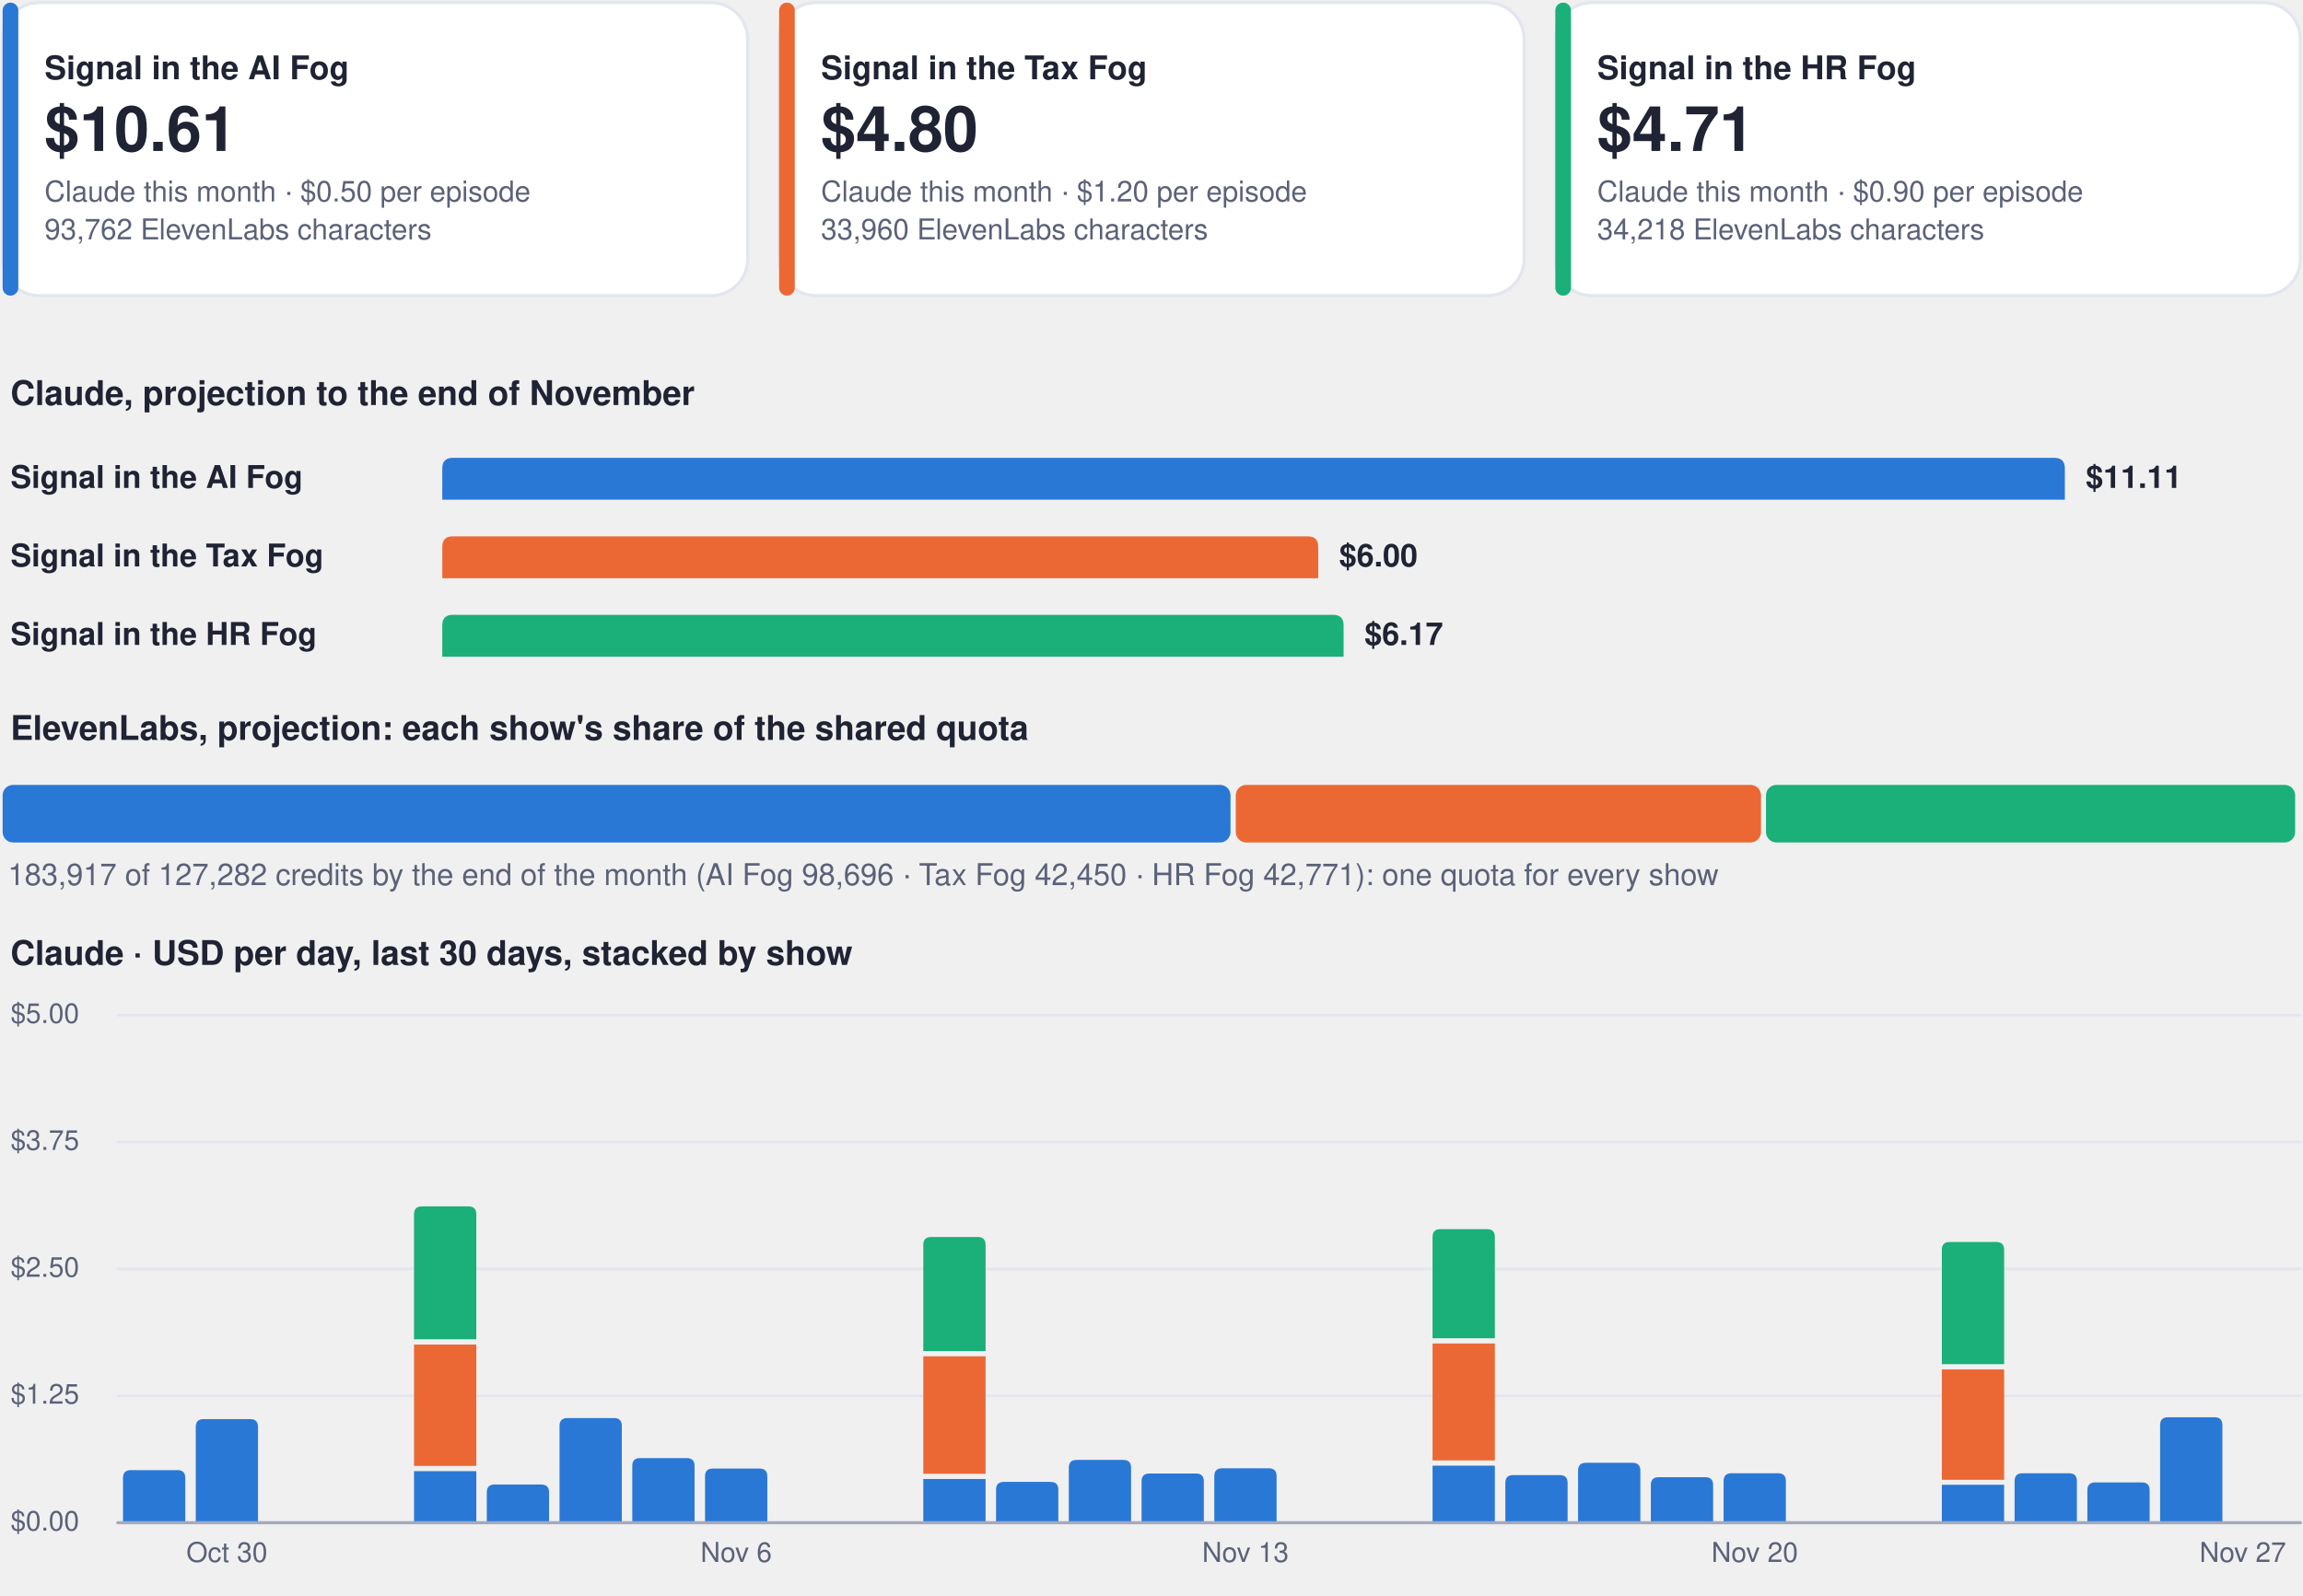
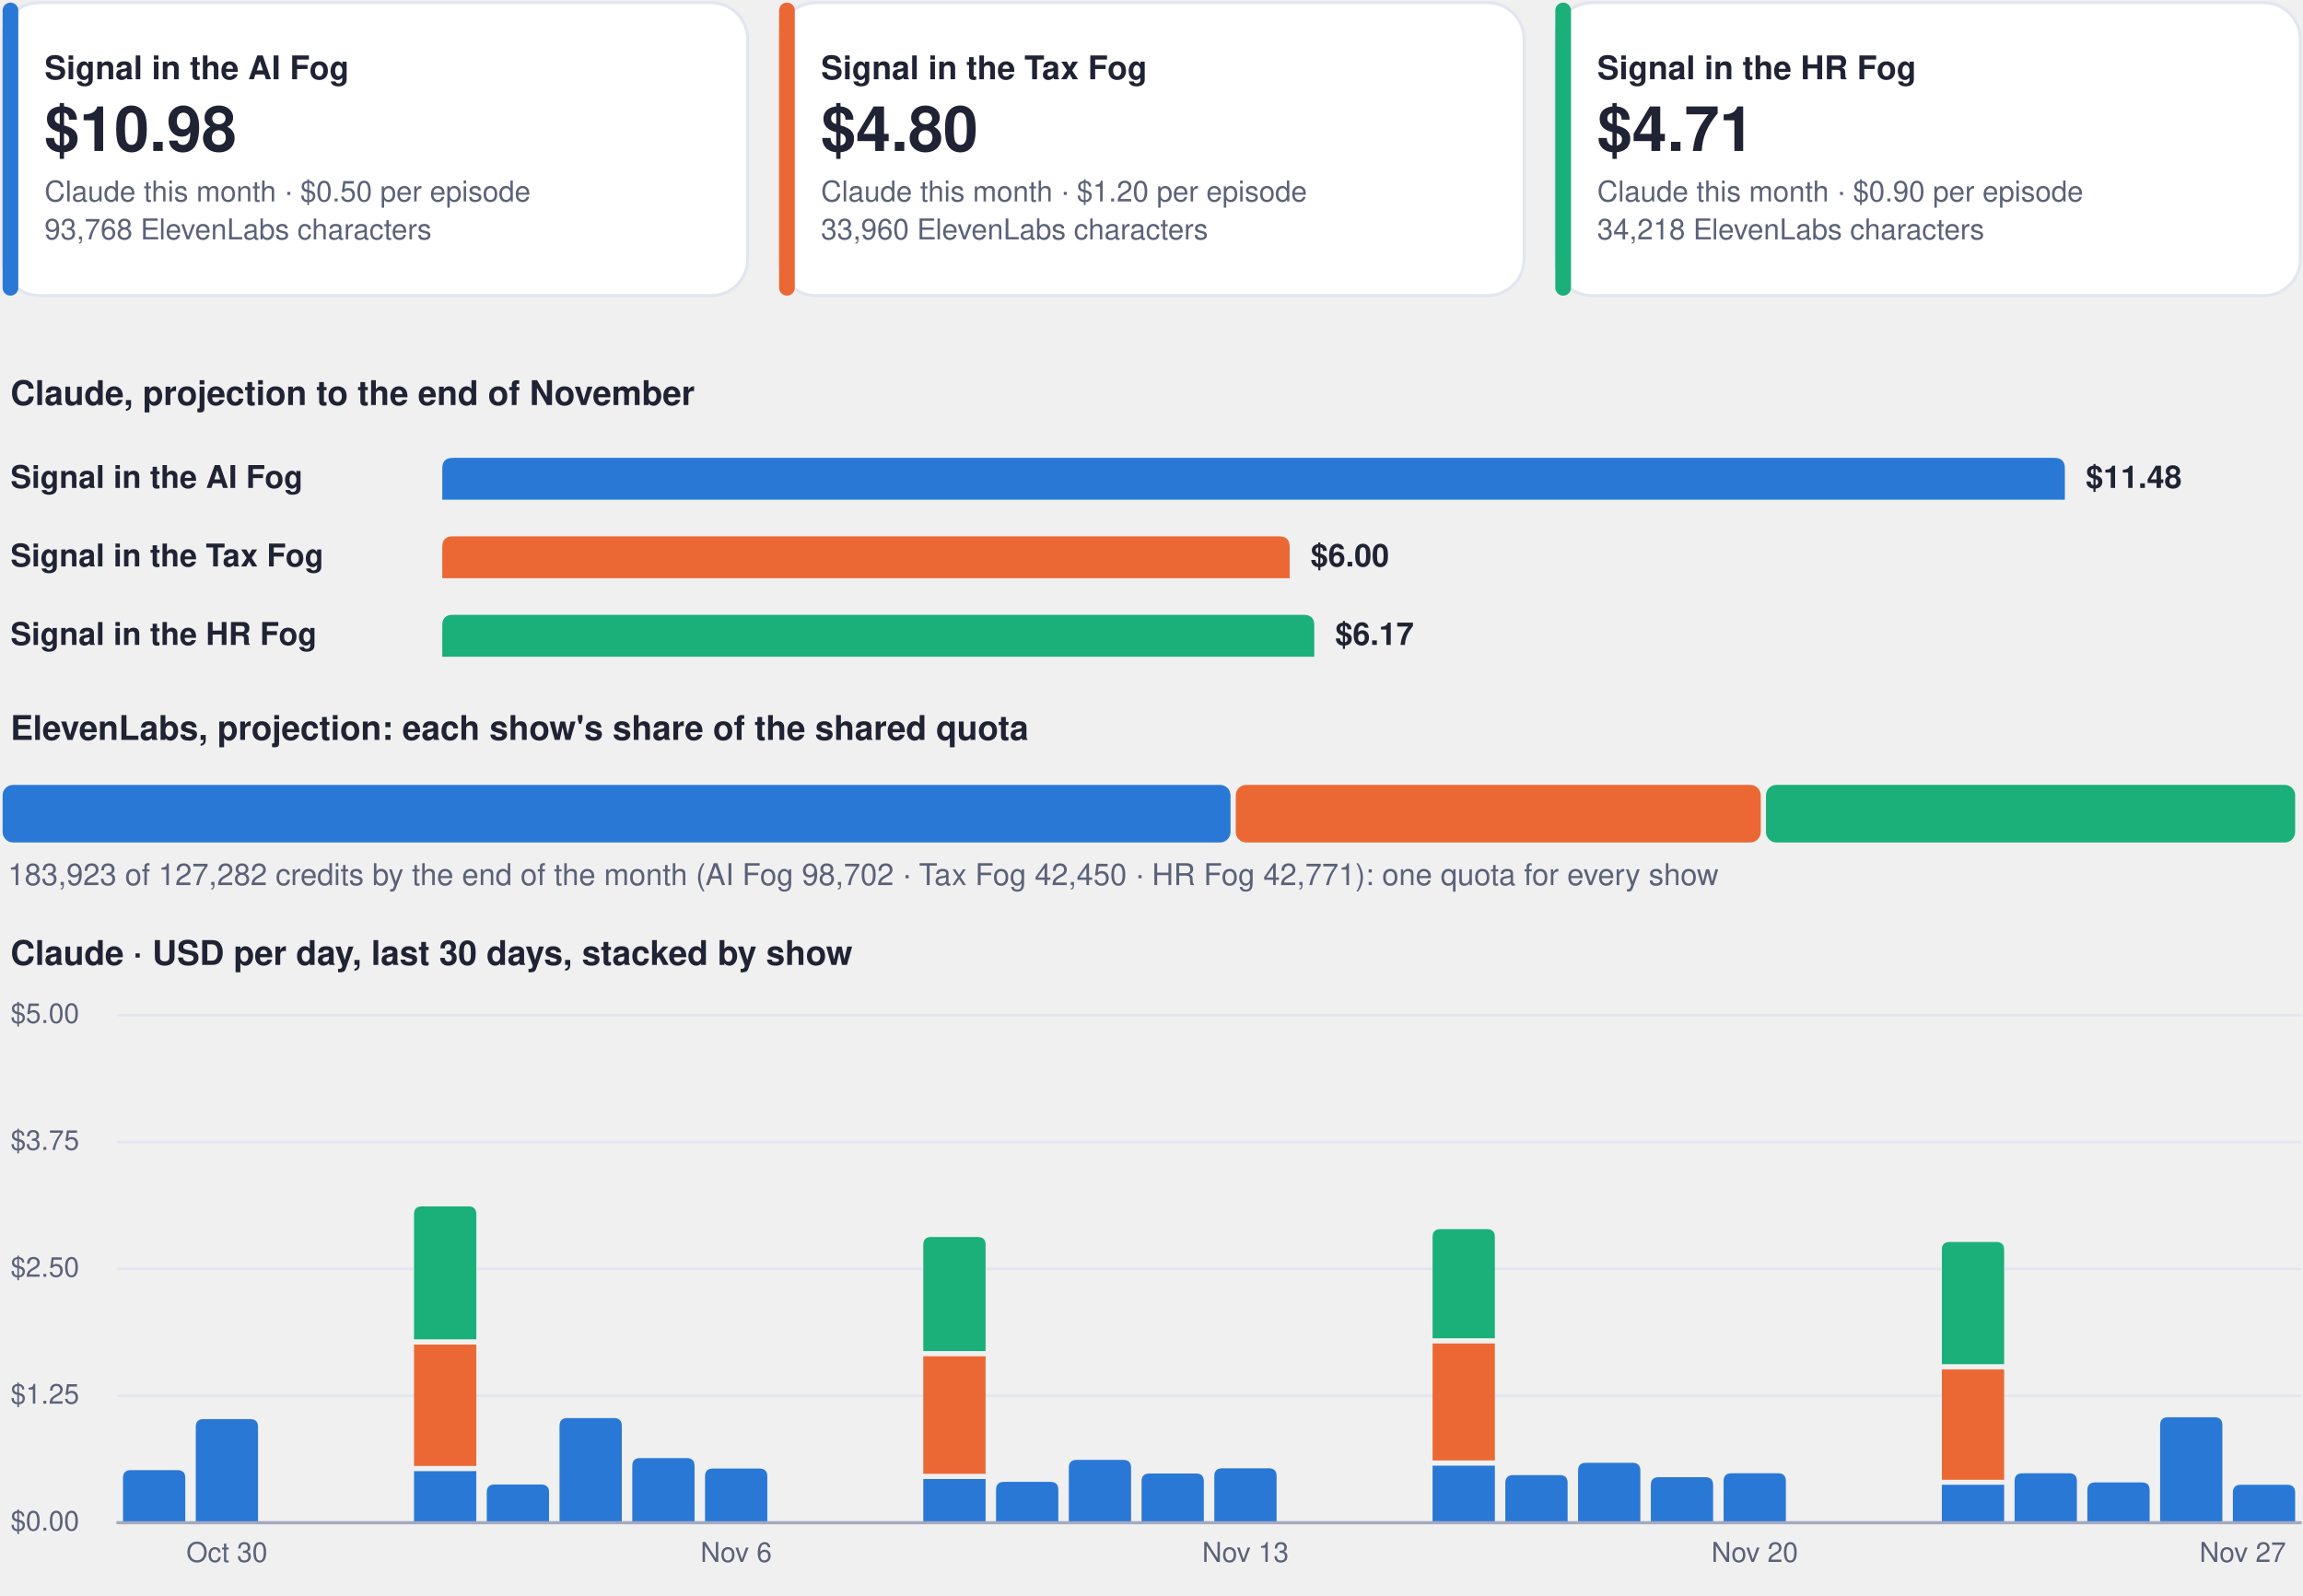
<svg xmlns="http://www.w3.org/2000/svg" viewBox="0 0 880 610" width="880" height="610" role="img" aria-label="Costs dashboard, every show">
  <rect x="1.0" y="1.0" width="284.7" height="112.0" rx="14" fill="#ffffff" stroke="#e3e6f0" stroke-width="1.2" />
  <rect x="1.0" y="1.0" width="6.0" height="112.0" rx="3" fill="#2a78d6" stroke="none" stroke-width="1.2" />
  <g class="box">
    <rect x="15.0" y="8.0" width="262.7" height="98.0" rx="12" fill="none" stroke="none" stroke-width="1.2" class="frame" />
    <text x="17.0" y="30.3" font-family="-apple-system, BlinkMacSystemFont, 'Segoe UI', Helvetica, Arial, sans-serif" font-size="12.5" font-weight="700" fill="#1f2333" text-anchor="start">Signal in the AI Fog</text>
-     <text x="17.0" y="57.7" font-family="-apple-system, BlinkMacSystemFont, 'Segoe UI', Helvetica, Arial, sans-serif" font-size="24" font-weight="750" fill="#1f2333" text-anchor="start">$10.61</text>
+     <text x="17.0" y="57.7" font-family="-apple-system, BlinkMacSystemFont, 'Segoe UI', Helvetica, Arial, sans-serif" font-size="24" font-weight="750" fill="#1f2333" text-anchor="start">$10.98</text>
    <text x="17.0" y="77.0" font-family="-apple-system, BlinkMacSystemFont, 'Segoe UI', Helvetica, Arial, sans-serif" font-size="11" font-weight="400" fill="#5b6178" text-anchor="start">Claude this month · $0.50 per episode</text>
-     <text x="17.0" y="91.5" font-family="-apple-system, BlinkMacSystemFont, 'Segoe UI', Helvetica, Arial, sans-serif" font-size="11" font-weight="400" fill="#5b6178" text-anchor="start">93,762 ElevenLabs characters</text>
+     <text x="17.0" y="91.5" font-family="-apple-system, BlinkMacSystemFont, 'Segoe UI', Helvetica, Arial, sans-serif" font-size="11" font-weight="400" fill="#5b6178" text-anchor="start">93,768 ElevenLabs characters</text>
  </g>
  <rect x="297.7" y="1.0" width="284.7" height="112.0" rx="14" fill="#ffffff" stroke="#e3e6f0" stroke-width="1.2" />
  <rect x="297.7" y="1.0" width="6.0" height="112.0" rx="3" fill="#eb6834" stroke="none" stroke-width="1.2" />
  <g class="box">
    <rect x="311.7" y="8.0" width="262.7" height="98.0" rx="12" fill="none" stroke="none" stroke-width="1.2" class="frame" />
    <text x="313.7" y="30.3" font-family="-apple-system, BlinkMacSystemFont, 'Segoe UI', Helvetica, Arial, sans-serif" font-size="12.5" font-weight="700" fill="#1f2333" text-anchor="start">Signal in the Tax Fog</text>
    <text x="313.7" y="57.7" font-family="-apple-system, BlinkMacSystemFont, 'Segoe UI', Helvetica, Arial, sans-serif" font-size="24" font-weight="750" fill="#1f2333" text-anchor="start">$4.80</text>
    <text x="313.7" y="77.0" font-family="-apple-system, BlinkMacSystemFont, 'Segoe UI', Helvetica, Arial, sans-serif" font-size="11" font-weight="400" fill="#5b6178" text-anchor="start">Claude this month · $1.20 per episode</text>
    <text x="313.7" y="91.5" font-family="-apple-system, BlinkMacSystemFont, 'Segoe UI', Helvetica, Arial, sans-serif" font-size="11" font-weight="400" fill="#5b6178" text-anchor="start">33,960 ElevenLabs characters</text>
  </g>
  <rect x="594.3" y="1.0" width="284.7" height="112.0" rx="14" fill="#ffffff" stroke="#e3e6f0" stroke-width="1.2" />
  <rect x="594.3" y="1.0" width="6.0" height="112.0" rx="3" fill="#1baf7a" stroke="none" stroke-width="1.2" />
  <g class="box">
    <rect x="608.3" y="8.0" width="262.7" height="98.0" rx="12" fill="none" stroke="none" stroke-width="1.2" class="frame" />
    <text x="610.3" y="30.3" font-family="-apple-system, BlinkMacSystemFont, 'Segoe UI', Helvetica, Arial, sans-serif" font-size="12.5" font-weight="700" fill="#1f2333" text-anchor="start">Signal in the HR Fog</text>
    <text x="610.3" y="57.7" font-family="-apple-system, BlinkMacSystemFont, 'Segoe UI', Helvetica, Arial, sans-serif" font-size="24" font-weight="750" fill="#1f2333" text-anchor="start">$4.71</text>
    <text x="610.3" y="77.0" font-family="-apple-system, BlinkMacSystemFont, 'Segoe UI', Helvetica, Arial, sans-serif" font-size="11" font-weight="400" fill="#5b6178" text-anchor="start">Claude this month · $0.90 per episode</text>
    <text x="610.3" y="91.5" font-family="-apple-system, BlinkMacSystemFont, 'Segoe UI', Helvetica, Arial, sans-serif" font-size="11" font-weight="400" fill="#5b6178" text-anchor="start">34,218 ElevenLabs characters</text>
  </g>
  <g class="box">
    <rect x="1.0" y="140.0" width="878.0" height="22.0" rx="12" fill="none" stroke="none" stroke-width="1.2" class="frame" />
    <text x="4.0" y="154.8" font-family="-apple-system, BlinkMacSystemFont, 'Segoe UI', Helvetica, Arial, sans-serif" font-size="13" font-weight="700" fill="#1f2333" text-anchor="start">Claude, projection to the end of November</text>
  </g>
  <g class="box">
    <rect x="1.0" y="172.0" width="160.0" height="22.0" rx="12" fill="none" stroke="none" stroke-width="1.2" class="frame" />
    <text x="4.0" y="186.5" font-family="-apple-system, BlinkMacSystemFont, 'Segoe UI', Helvetica, Arial, sans-serif" font-size="12" font-weight="600" fill="#1f2333" text-anchor="start">Signal in the AI Fog</text>
  </g>
  <path d="M169.0,191.0 L169.0,179.0 Q169.0,175.0 173.0,175.0 L785.0,175.0 Q789.0,175.0 789.0,179.0 L789.0,191.0 Z" fill="#2a78d6" />
  <g class="box">
    <rect x="795.0" y="172.0" width="84.0" height="22.0" rx="12" fill="none" stroke="none" stroke-width="1.2" class="frame" />
-     <text x="797.0" y="186.5" font-family="-apple-system, BlinkMacSystemFont, 'Segoe UI', Helvetica, Arial, sans-serif" font-size="12" font-weight="650" fill="#1f2333" text-anchor="start">$11.11</text>
+     <text x="797.0" y="186.5" font-family="-apple-system, BlinkMacSystemFont, 'Segoe UI', Helvetica, Arial, sans-serif" font-size="12" font-weight="650" fill="#1f2333" text-anchor="start">$11.48</text>
  </g>
  <g class="box">
    <rect x="1.0" y="202.0" width="160.0" height="22.0" rx="12" fill="none" stroke="none" stroke-width="1.2" class="frame" />
    <text x="4.0" y="216.5" font-family="-apple-system, BlinkMacSystemFont, 'Segoe UI', Helvetica, Arial, sans-serif" font-size="12" font-weight="600" fill="#1f2333" text-anchor="start">Signal in the Tax Fog</text>
  </g>
-   <path d="M169.0,221.0 L169.0,209.0 Q169.0,205.0 173.0,205.0 L499.7,205.0 Q503.7,205.0 503.7,209.0 L503.7,221.0 Z" fill="#eb6834" />
+   <path d="M169.0,221.0 L169.0,209.0 Q169.0,205.0 173.0,205.0 L488.8,205.0 Q492.8,205.0 492.8,209.0 L492.8,221.0 Z" fill="#eb6834" />
  <g class="box">
-     <rect x="509.7" y="202.0" width="84.0" height="22.0" rx="12" fill="none" stroke="none" stroke-width="1.2" class="frame" />
-     <text x="511.7" y="216.5" font-family="-apple-system, BlinkMacSystemFont, 'Segoe UI', Helvetica, Arial, sans-serif" font-size="12" font-weight="650" fill="#1f2333" text-anchor="start">$6.00</text>
+     <rect x="498.8" y="202.0" width="84.0" height="22.0" rx="12" fill="none" stroke="none" stroke-width="1.2" class="frame" />
+     <text x="500.8" y="216.5" font-family="-apple-system, BlinkMacSystemFont, 'Segoe UI', Helvetica, Arial, sans-serif" font-size="12" font-weight="650" fill="#1f2333" text-anchor="start">$6.00</text>
  </g>
  <g class="box">
    <rect x="1.0" y="232.0" width="160.0" height="22.0" rx="12" fill="none" stroke="none" stroke-width="1.2" class="frame" />
    <text x="4.0" y="246.5" font-family="-apple-system, BlinkMacSystemFont, 'Segoe UI', Helvetica, Arial, sans-serif" font-size="12" font-weight="600" fill="#1f2333" text-anchor="start">Signal in the HR Fog</text>
  </g>
-   <path d="M169.0,251.0 L169.0,239.0 Q169.0,235.0 173.0,235.0 L509.4,235.0 Q513.4,235.0 513.4,239.0 L513.4,251.0 Z" fill="#1baf7a" />
+   <path d="M169.0,251.0 L169.0,239.0 Q169.0,235.0 173.0,235.0 L498.2,235.0 Q502.2,235.0 502.2,239.0 L502.2,251.0 Z" fill="#1baf7a" />
  <g class="box">
-     <rect x="519.4" y="232.0" width="84.0" height="22.0" rx="12" fill="none" stroke="none" stroke-width="1.2" class="frame" />
-     <text x="521.4" y="246.5" font-family="-apple-system, BlinkMacSystemFont, 'Segoe UI', Helvetica, Arial, sans-serif" font-size="12" font-weight="650" fill="#1f2333" text-anchor="start">$6.17</text>
+     <rect x="508.2" y="232.0" width="84.0" height="22.0" rx="12" fill="none" stroke="none" stroke-width="1.2" class="frame" />
+     <text x="510.2" y="246.5" font-family="-apple-system, BlinkMacSystemFont, 'Segoe UI', Helvetica, Arial, sans-serif" font-size="12" font-weight="650" fill="#1f2333" text-anchor="start">$6.17</text>
  </g>
  <g class="box">
    <rect x="1.0" y="268.0" width="878.0" height="22.0" rx="12" fill="none" stroke="none" stroke-width="1.2" class="frame" />
    <text x="4.0" y="282.8" font-family="-apple-system, BlinkMacSystemFont, 'Segoe UI', Helvetica, Arial, sans-serif" font-size="13" font-weight="700" fill="#1f2333" text-anchor="start">ElevenLabs, projection: each show's share of the shared quota</text>
  </g>
  <rect x="1.0" y="300.0" width="469.2" height="22.0" rx="4" fill="#2a78d6" stroke="none" stroke-width="1.2" />
-   <rect x="472.2" y="300.0" width="200.7" height="22.0" rx="4" fill="#eb6834" stroke="none" stroke-width="1.2" />
+   <rect x="472.2" y="300.0" width="200.6" height="22.0" rx="4" fill="#eb6834" stroke="none" stroke-width="1.2" />
  <rect x="674.8" y="300.0" width="202.2" height="22.0" rx="4" fill="#1baf7a" stroke="none" stroke-width="1.2" />
  <g class="box">
    <rect x="1.0" y="326.0" width="878.0" height="18.0" rx="12" fill="none" stroke="none" stroke-width="1.2" class="frame" />
-     <text x="3.0" y="338.3" font-family="-apple-system, BlinkMacSystemFont, 'Segoe UI', Helvetica, Arial, sans-serif" font-size="11.5" font-weight="500" fill="#5b6178" text-anchor="start">183,917 of 127,282 credits by the end of the month (AI Fog 98,696 · Tax Fog 42,450 · HR Fog 42,771): one quota for every show</text>
+     <text x="3.0" y="338.3" font-family="-apple-system, BlinkMacSystemFont, 'Segoe UI', Helvetica, Arial, sans-serif" font-size="11.5" font-weight="500" fill="#5b6178" text-anchor="start">183,923 of 127,282 credits by the end of the month (AI Fog 98,702 · Tax Fog 42,450 · HR Fog 42,771): one quota for every show</text>
  </g>
  <g class="box">
    <rect x="1.0" y="354.0" width="878.0" height="22.0" rx="12" fill="none" stroke="none" stroke-width="1.2" class="frame" />
    <text x="4.0" y="368.8" font-family="-apple-system, BlinkMacSystemFont, 'Segoe UI', Helvetica, Arial, sans-serif" font-size="13" font-weight="700" fill="#1f2333" text-anchor="start">Claude · USD per day, last 30 days, stacked by show</text>
  </g>
  <path d="M45,582.0 L879,582.0" fill="none" stroke="#e3e6f0" stroke-width="1" stroke-linecap="round" stroke-linejoin="round" />
  <g class="box">
    <rect x="1.0" y="574.0" width="42.0" height="16.0" rx="12" fill="none" stroke="none" stroke-width="1.2" class="frame" />
    <text x="4.0" y="585.0" font-family="-apple-system, BlinkMacSystemFont, 'Segoe UI', Helvetica, Arial, sans-serif" font-size="10.5" font-weight="500" fill="#5b6178" text-anchor="start">$0.00</text>
  </g>
  <path d="M45,533.5 L879,533.5" fill="none" stroke="#e3e6f0" stroke-width="1" stroke-linecap="round" stroke-linejoin="round" />
  <g class="box">
    <rect x="1.0" y="525.5" width="42.0" height="16.0" rx="12" fill="none" stroke="none" stroke-width="1.2" class="frame" />
    <text x="4.0" y="536.5" font-family="-apple-system, BlinkMacSystemFont, 'Segoe UI', Helvetica, Arial, sans-serif" font-size="10.5" font-weight="500" fill="#5b6178" text-anchor="start">$1.25</text>
  </g>
  <path d="M45,485.0 L879,485.0" fill="none" stroke="#e3e6f0" stroke-width="1" stroke-linecap="round" stroke-linejoin="round" />
  <g class="box">
    <rect x="1.0" y="477.0" width="42.0" height="16.0" rx="12" fill="none" stroke="none" stroke-width="1.2" class="frame" />
    <text x="4.0" y="488.0" font-family="-apple-system, BlinkMacSystemFont, 'Segoe UI', Helvetica, Arial, sans-serif" font-size="10.5" font-weight="500" fill="#5b6178" text-anchor="start">$2.50</text>
  </g>
  <path d="M45,436.5 L879,436.5" fill="none" stroke="#e3e6f0" stroke-width="1" stroke-linecap="round" stroke-linejoin="round" />
  <g class="box">
    <rect x="1.0" y="428.5" width="42.0" height="16.0" rx="12" fill="none" stroke="none" stroke-width="1.2" class="frame" />
    <text x="4.0" y="439.5" font-family="-apple-system, BlinkMacSystemFont, 'Segoe UI', Helvetica, Arial, sans-serif" font-size="10.5" font-weight="500" fill="#5b6178" text-anchor="start">$3.75</text>
  </g>
  <path d="M45,388.0 L879,388.0" fill="none" stroke="#e3e6f0" stroke-width="1" stroke-linecap="round" stroke-linejoin="round" />
  <g class="box">
    <rect x="1.0" y="380.0" width="42.0" height="16.0" rx="12" fill="none" stroke="none" stroke-width="1.2" class="frame" />
    <text x="4.0" y="391.0" font-family="-apple-system, BlinkMacSystemFont, 'Segoe UI', Helvetica, Arial, sans-serif" font-size="10.5" font-weight="500" fill="#5b6178" text-anchor="start">$5.00</text>
  </g>
  <path d="M47.0,582.0 L47.0,564.9 Q47.0,561.9 50.0,561.9 L67.8,561.9 Q70.8,561.9 70.8,564.9 L70.8,582.0 Z" fill="#2a78d6" />
  <path d="M74.8,582.0 L74.8,545.4 Q74.8,542.4 77.8,542.4 L95.6,542.4 Q98.6,542.4 98.6,545.4 L98.6,582.0 Z" fill="#2a78d6" />
  <g class="box">
    <rect x="64.7" y="586.0" width="44.0" height="16.0" rx="12" fill="none" stroke="none" stroke-width="1.2" class="frame" />
    <text x="86.7" y="597.0" font-family="-apple-system, BlinkMacSystemFont, 'Segoe UI', Helvetica, Arial, sans-serif" font-size="10.5" font-weight="500" fill="#5b6178" text-anchor="middle">Oct 30</text>
  </g>
  <path d="M158.2,562.3 h23.8 v19.7 h-23.8 Z" fill="#2a78d6" />
  <path d="M158.2,513.9 h23.8 v46.4 h-23.8 Z" fill="#eb6834" />
  <path d="M158.2,511.9 L158.2,464.1 Q158.2,461.1 161.2,461.1 L179.0,461.1 Q182.0,461.1 182.0,464.1 L182.0,511.9 Z" fill="#1baf7a" />
  <path d="M186.0,582.0 L186.0,570.4 Q186.0,567.4 189.0,567.4 L206.8,567.4 Q209.8,567.4 209.8,570.4 L209.8,582.0 Z" fill="#2a78d6" />
  <path d="M213.8,582.0 L213.8,545.0 Q213.8,542.0 216.8,542.0 L234.6,542.0 Q237.6,542.0 237.6,545.0 L237.6,582.0 Z" fill="#2a78d6" />
  <path d="M241.6,582.0 L241.6,560.3 Q241.6,557.3 244.6,557.3 L262.4,557.3 Q265.4,557.3 265.4,560.3 L265.4,582.0 Z" fill="#2a78d6" />
  <path d="M269.4,582.0 L269.4,564.3 Q269.4,561.3 272.4,561.3 L290.2,561.3 Q293.2,561.3 293.2,564.3 L293.2,582.0 Z" fill="#2a78d6" />
  <g class="box">
    <rect x="259.3" y="586.0" width="44.0" height="16.0" rx="12" fill="none" stroke="none" stroke-width="1.2" class="frame" />
    <text x="281.3" y="597.0" font-family="-apple-system, BlinkMacSystemFont, 'Segoe UI', Helvetica, Arial, sans-serif" font-size="10.5" font-weight="500" fill="#5b6178" text-anchor="middle">Nov 6</text>
  </g>
  <path d="M352.8,565.3 h23.8 v16.7 h-23.8 Z" fill="#2a78d6" />
  <path d="M352.8,518.4 h23.8 v44.9 h-23.8 Z" fill="#eb6834" />
  <path d="M352.8,516.4 L352.8,475.8 Q352.8,472.8 355.8,472.8 L373.6,472.8 Q376.6,472.8 376.6,475.8 L376.6,516.4 Z" fill="#1baf7a" />
  <path d="M380.6,582.0 L380.6,569.4 Q380.6,566.4 383.6,566.4 L401.4,566.4 Q404.4,566.4 404.4,569.4 L404.4,582.0 Z" fill="#2a78d6" />
  <path d="M408.4,582.0 L408.4,561.0 Q408.4,558.0 411.4,558.0 L429.2,558.0 Q432.2,558.0 432.2,561.0 L432.2,582.0 Z" fill="#2a78d6" />
  <path d="M436.2,582.0 L436.2,566.2 Q436.2,563.2 439.2,563.2 L457.0,563.2 Q460.0,563.2 460.0,566.2 L460.0,582.0 Z" fill="#2a78d6" />
  <path d="M464.0,582.0 L464.0,564.2 Q464.0,561.2 467.0,561.2 L484.8,561.2 Q487.8,561.2 487.8,564.2 L487.8,582.0 Z" fill="#2a78d6" />
  <g class="box">
    <rect x="453.9" y="586.0" width="44.0" height="16.0" rx="12" fill="none" stroke="none" stroke-width="1.2" class="frame" />
    <text x="475.9" y="597.0" font-family="-apple-system, BlinkMacSystemFont, 'Segoe UI', Helvetica, Arial, sans-serif" font-size="10.5" font-weight="500" fill="#5b6178" text-anchor="middle">Nov 13</text>
  </g>
  <path d="M547.4,560.2 h23.8 v21.8 h-23.8 Z" fill="#2a78d6" />
  <path d="M547.4,513.5 h23.8 v44.7 h-23.8 Z" fill="#eb6834" />
  <path d="M547.4,511.5 L547.4,472.8 Q547.4,469.8 550.4,469.8 L568.2,469.8 Q571.2,469.8 571.2,472.8 L571.2,511.5 Z" fill="#1baf7a" />
  <path d="M575.2,582.0 L575.2,566.8 Q575.2,563.8 578.2,563.8 L596.0,563.8 Q599.0,563.8 599.0,566.8 L599.0,582.0 Z" fill="#2a78d6" />
  <path d="M603.0,582.0 L603.0,562.1 Q603.0,559.1 606.0,559.1 L623.8,559.1 Q626.8,559.1 626.8,562.1 L626.8,582.0 Z" fill="#2a78d6" />
  <path d="M630.8,582.0 L630.8,567.6 Q630.8,564.6 633.8,564.6 L651.6,564.6 Q654.6,564.6 654.6,567.6 L654.6,582.0 Z" fill="#2a78d6" />
  <path d="M658.6,582.0 L658.6,566.1 Q658.6,563.1 661.6,563.1 L679.4,563.1 Q682.4,563.1 682.4,566.1 L682.4,582.0 Z" fill="#2a78d6" />
  <g class="box">
    <rect x="648.5" y="586.0" width="44.0" height="16.0" rx="12" fill="none" stroke="none" stroke-width="1.2" class="frame" />
    <text x="670.5" y="597.0" font-family="-apple-system, BlinkMacSystemFont, 'Segoe UI', Helvetica, Arial, sans-serif" font-size="10.5" font-weight="500" fill="#5b6178" text-anchor="middle">Nov 20</text>
  </g>
  <path d="M742.0,567.5 h23.8 v14.5 h-23.8 Z" fill="#2a78d6" />
  <path d="M742.0,523.4 h23.8 v42.2 h-23.8 Z" fill="#eb6834" />
  <path d="M742.0,521.4 L742.0,477.7 Q742.0,474.7 745.0,474.7 L762.8,474.7 Q765.8,474.7 765.8,477.7 L765.8,521.4 Z" fill="#1baf7a" />
  <path d="M769.8,582.0 L769.8,566.1 Q769.8,563.1 772.8,563.1 L790.6,563.1 Q793.6,563.1 793.6,566.1 L793.6,582.0 Z" fill="#2a78d6" />
  <path d="M797.6,582.0 L797.6,569.6 Q797.6,566.6 800.6,566.6 L818.4,566.6 Q821.4,566.6 821.4,569.6 L821.4,582.0 Z" fill="#2a78d6" />
  <path d="M825.4,582.0 L825.4,544.7 Q825.4,541.7 828.4,541.7 L846.2,541.7 Q849.2,541.7 849.2,544.7 L849.2,582.0 Z" fill="#2a78d6" />
+   <path d="M853.2,582.0 L853.2,570.5 Q853.2,567.5 856.2,567.5 L874.0,567.5 Q877.0,567.5 877.0,570.5 L877.0,582.0 Z" fill="#2a78d6" />
  <g class="box">
    <rect x="835.0" y="586.0" width="44.0" height="16.0" rx="12" fill="none" stroke="none" stroke-width="1.2" class="frame" />
    <text x="857.0" y="597.0" font-family="-apple-system, BlinkMacSystemFont, 'Segoe UI', Helvetica, Arial, sans-serif" font-size="10.5" font-weight="500" fill="#5b6178" text-anchor="middle">Nov 27</text>
  </g>
  <path d="M45,582 L879,582" fill="none" stroke="#a3a9bf" stroke-width="1.2" stroke-linecap="round" stroke-linejoin="round" />
</svg>
